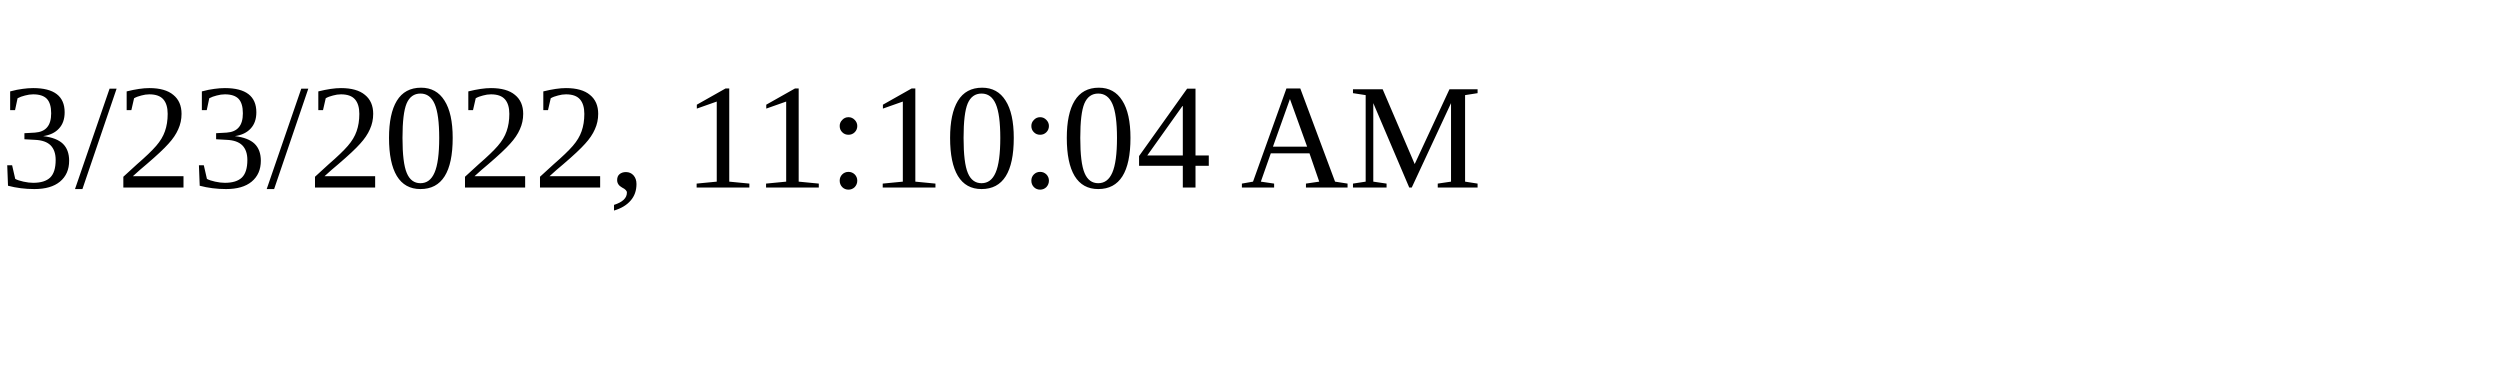
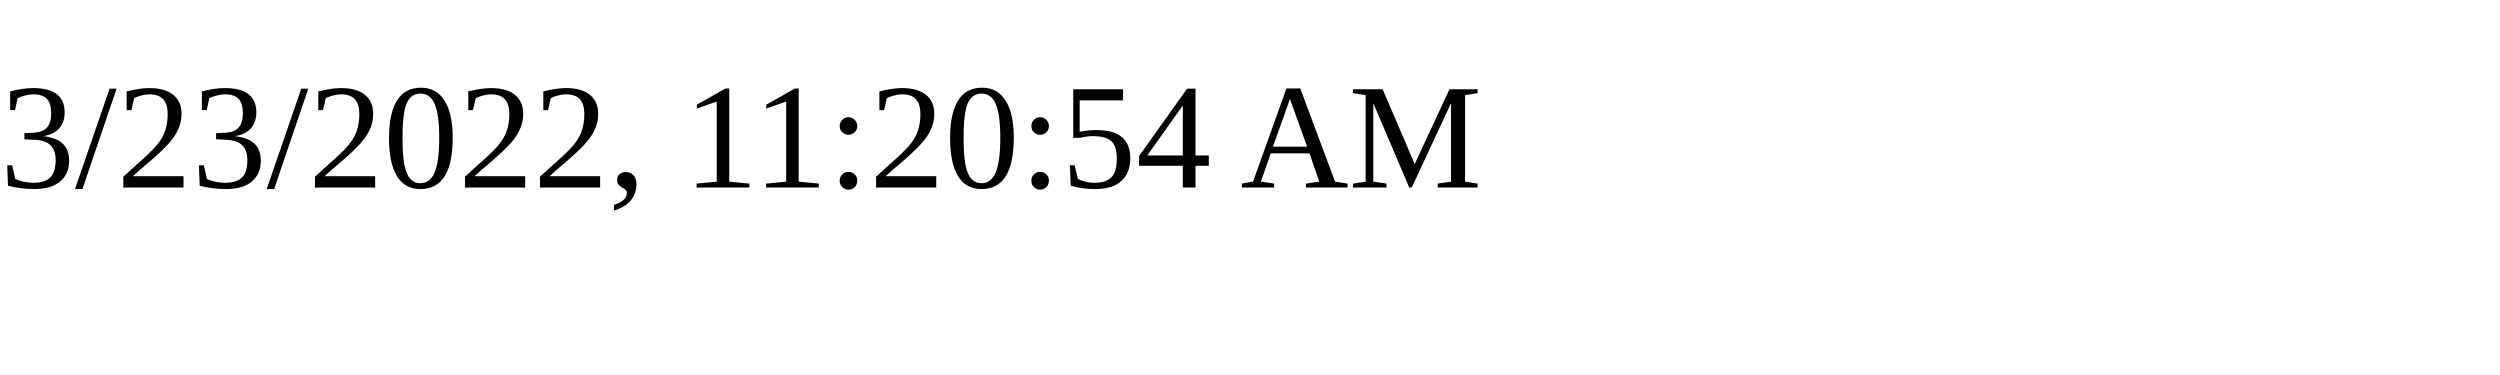
<svg xmlns="http://www.w3.org/2000/svg" height="30" width="200">
-   <text x="0" y="15">3/23/2022, 11:10:04 AM</text>
+   <text x="0" y="15">3/23/2022, 11:20:54 AM</text>
</svg>
